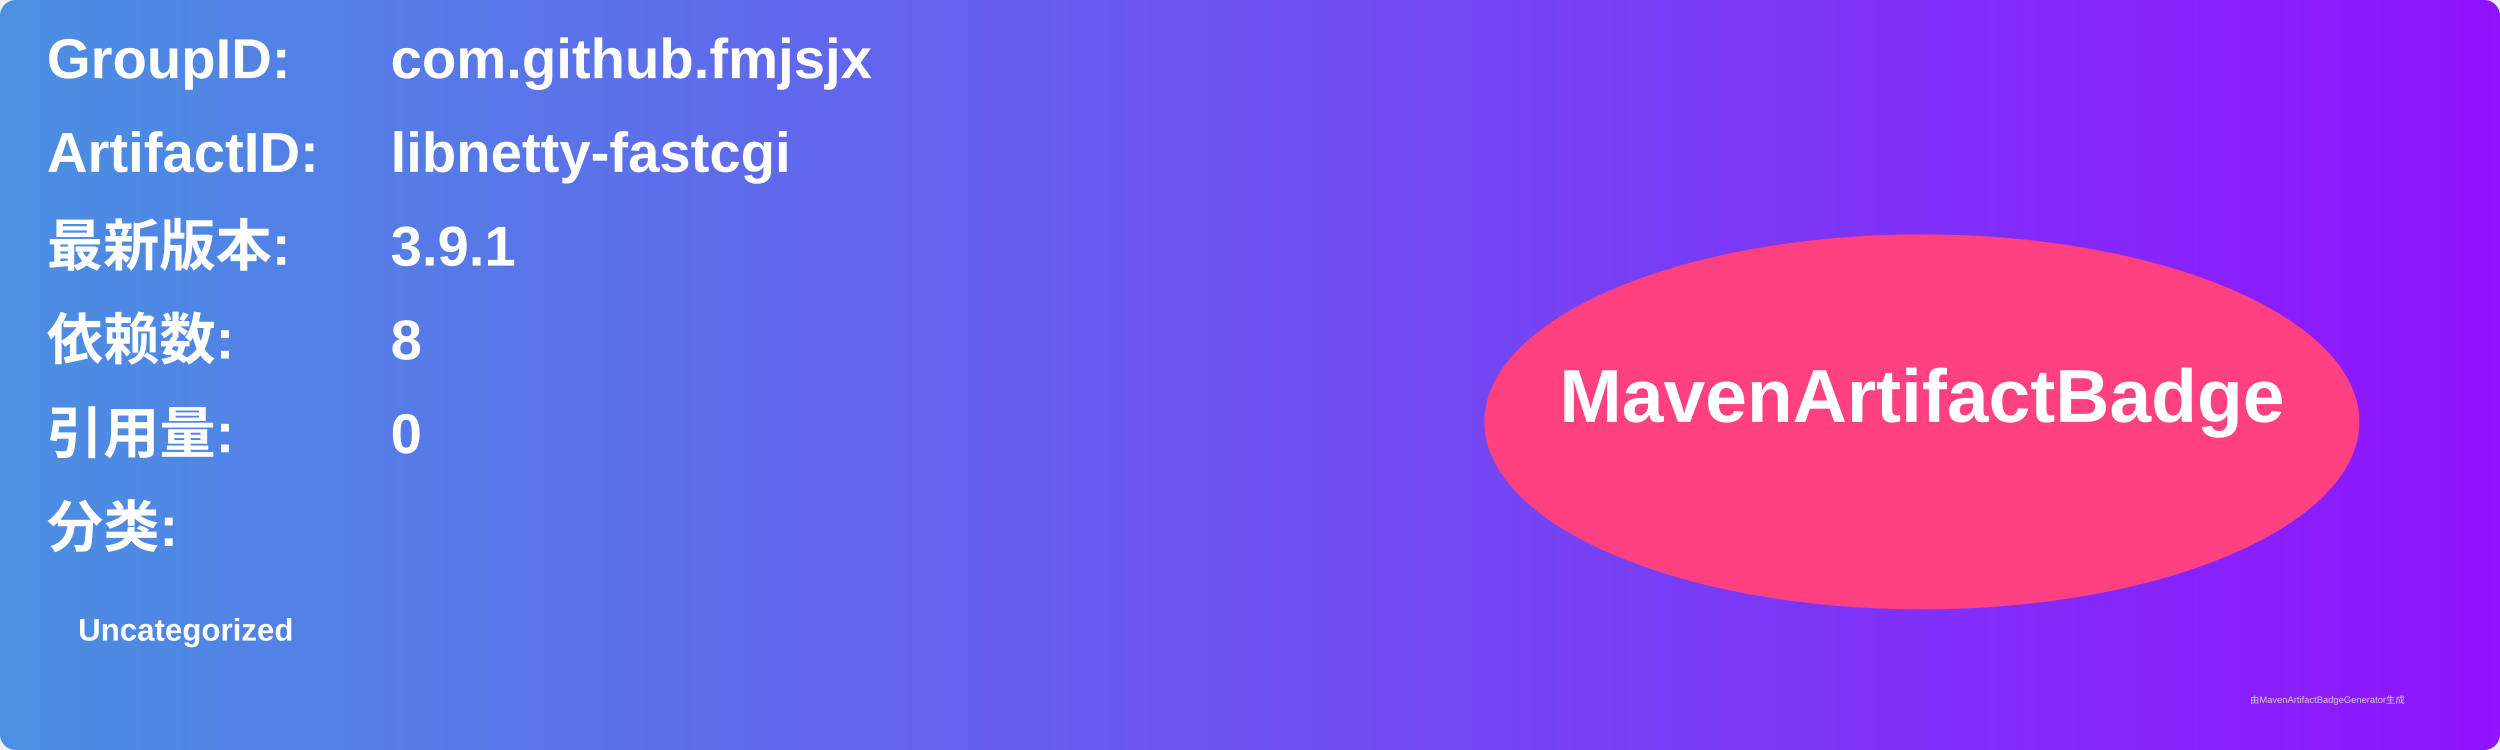
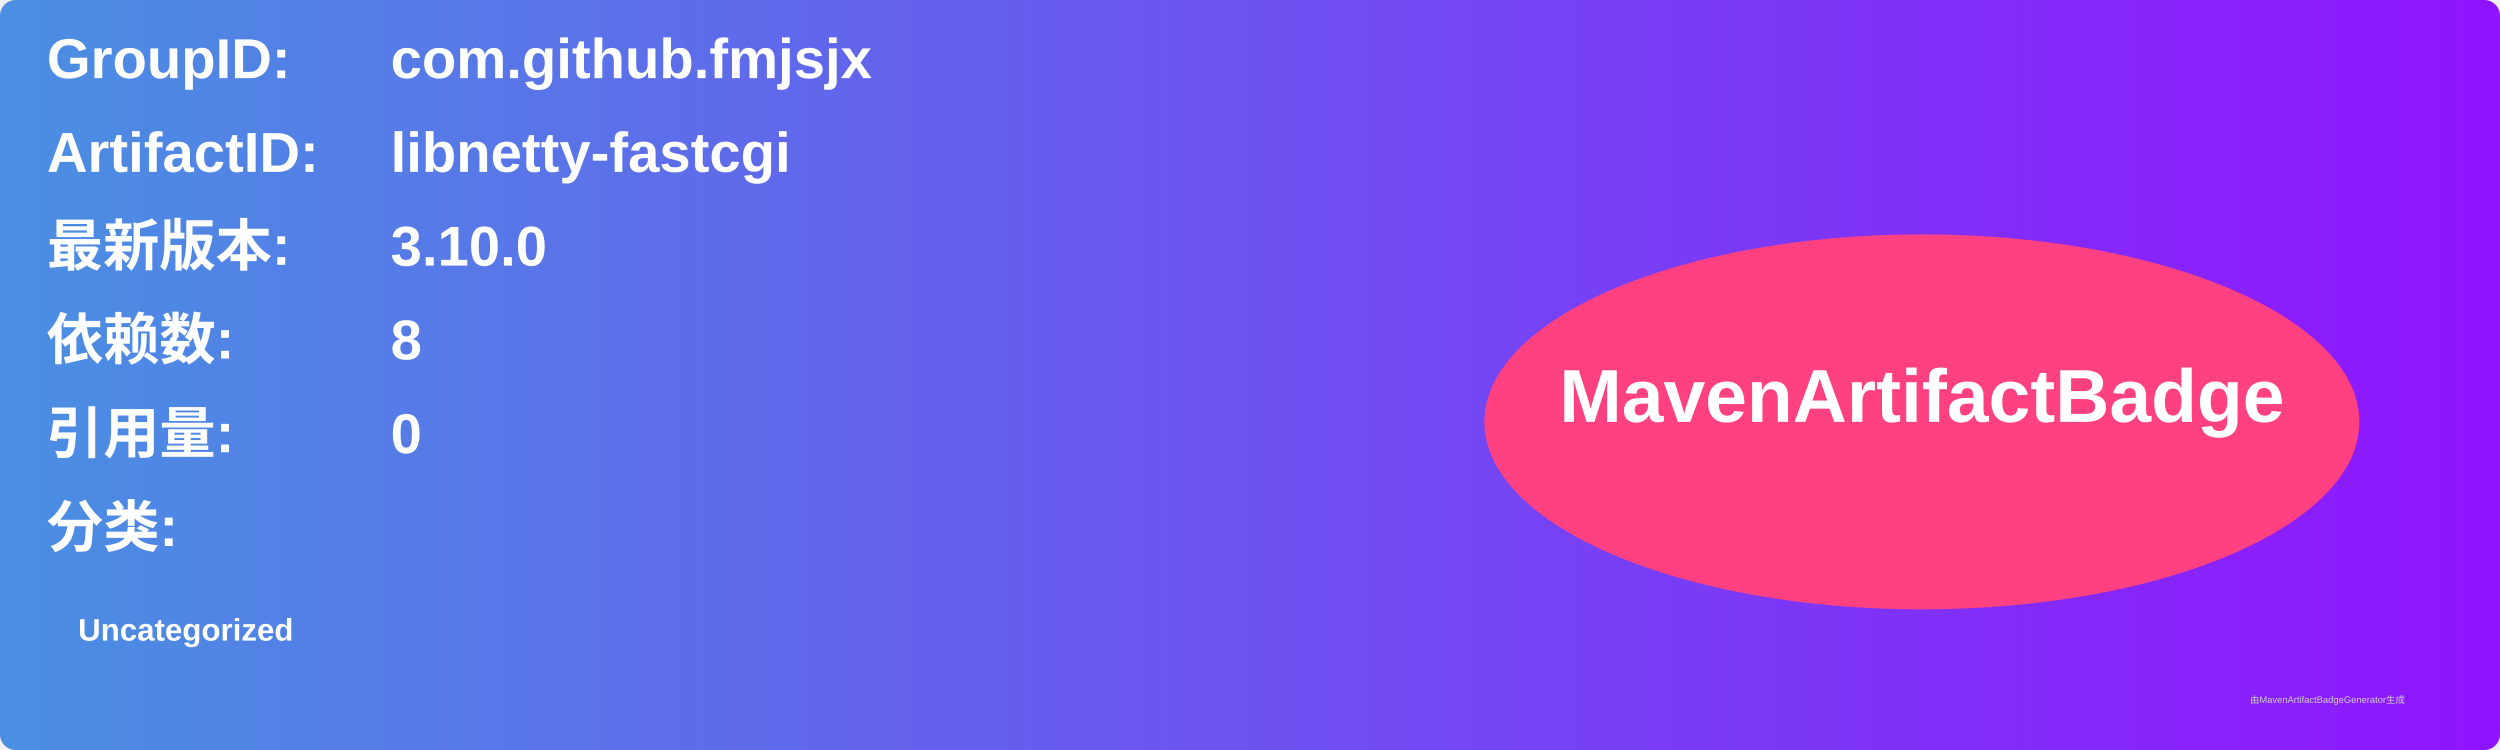
<svg xmlns="http://www.w3.org/2000/svg" width="800" height="240" viewBox="0 0 800 240">
  <linearGradient id="grad" x1="0%" y1="0%" x2="100%" y2="0%">
    <stop offset="0%" stop-color="#4a90e2" />
    <stop offset="100%" stop-color="#9013fe" />
  </linearGradient>
  <rect width="100%" height="100%" rx="5" ry="5" fill="url(#grad)" />
  <g transform="translate(15, 15)">
    <text x="0" y="10" font-family="Arial" font-size="18" fill="white" font-weight="bold" width="260">GroupID:</text>
    <text x="110" y="10" font-family="Arial" font-size="18" fill="white" font-weight="bold" width="460">com.github.fmjsjx</text>
    <text x="0" y="40" font-family="Arial" font-size="18" fill="white" font-weight="bold" width="260">ArtifactID:</text>
    <text x="110" y="40" font-family="Arial" font-size="18" fill="white" font-weight="bold" width="460">libnetty-fastcgi</text>
    <text x="0" y="70" font-family="Arial" font-size="18" fill="white" font-weight="bold">最新版本:</text>
    <text x="110" y="70" font-family="Arial" font-size="18" fill="white" font-weight="bold">
-       <tspan font-weight="bold">3.9.1</tspan>
+       <tspan font-weight="bold">3.10.0</tspan>
    </text>
    <text x="0" y="100" font-family="Arial" font-size="18" fill="white" font-weight="bold">依赖数: </text>
    <text x="110" y="100" font-family="Arial" font-size="18" fill="white">
      <tspan font-weight="bold">8</tspan>
    </text>
    <text x="0" y="130" font-family="Arial" font-size="18" fill="white" font-weight="bold">引用量: </text>
    <text x="110" y="130" font-family="Arial" font-size="18" fill="white">
      <tspan font-weight="bold">0</tspan>
    </text>
    <text x="0" y="160" font-family="Arial" font-size="18" fill="white" font-weight="bold">分类:</text>
    <text x="10" y="190" font-family="Arial" font-size="10" fill="white">
      <tspan font-weight="bold">Uncategorized</tspan>
    </text>
    <ellipse cx="600" cy="120" rx="140" ry="60" fill="#ff4081" />
    <text x="600" y="120" text-anchor="middle" font-family="Arial" font-size="24" fill="white" font-weight="bold">MavenArtifactBadge</text>
  </g>
  <text x="720" y="225" font-family="Arial" font-size="3" fill="#d0d0d0">由MavenArtifactBadgeGenerator生成</text>
</svg>
